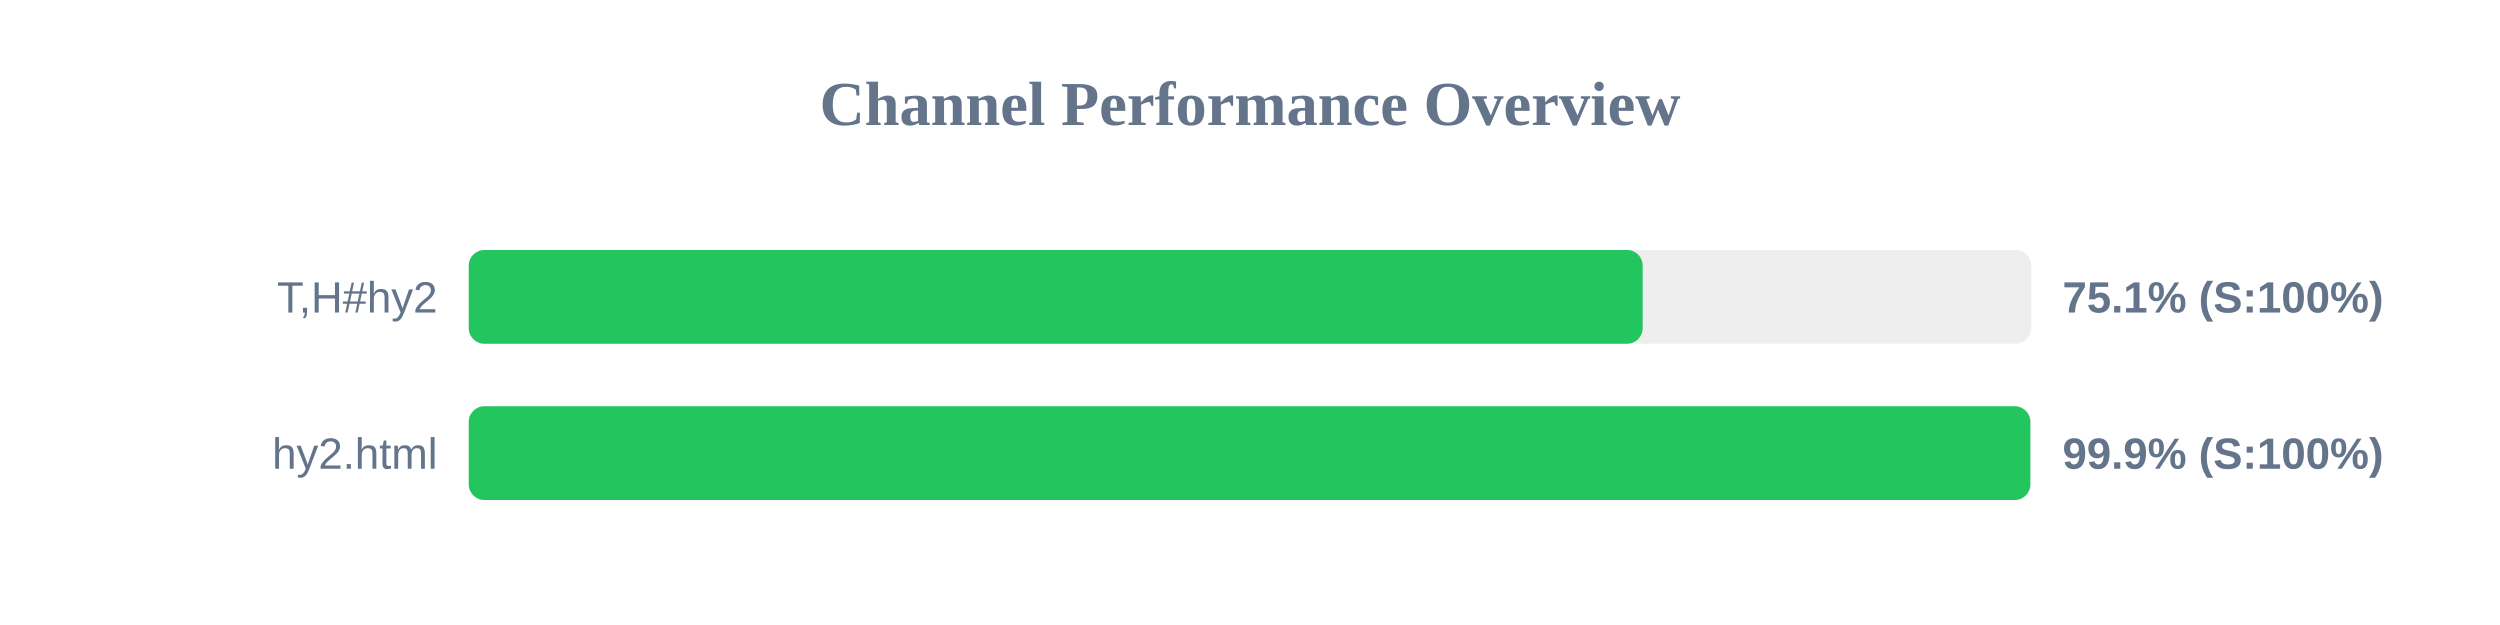
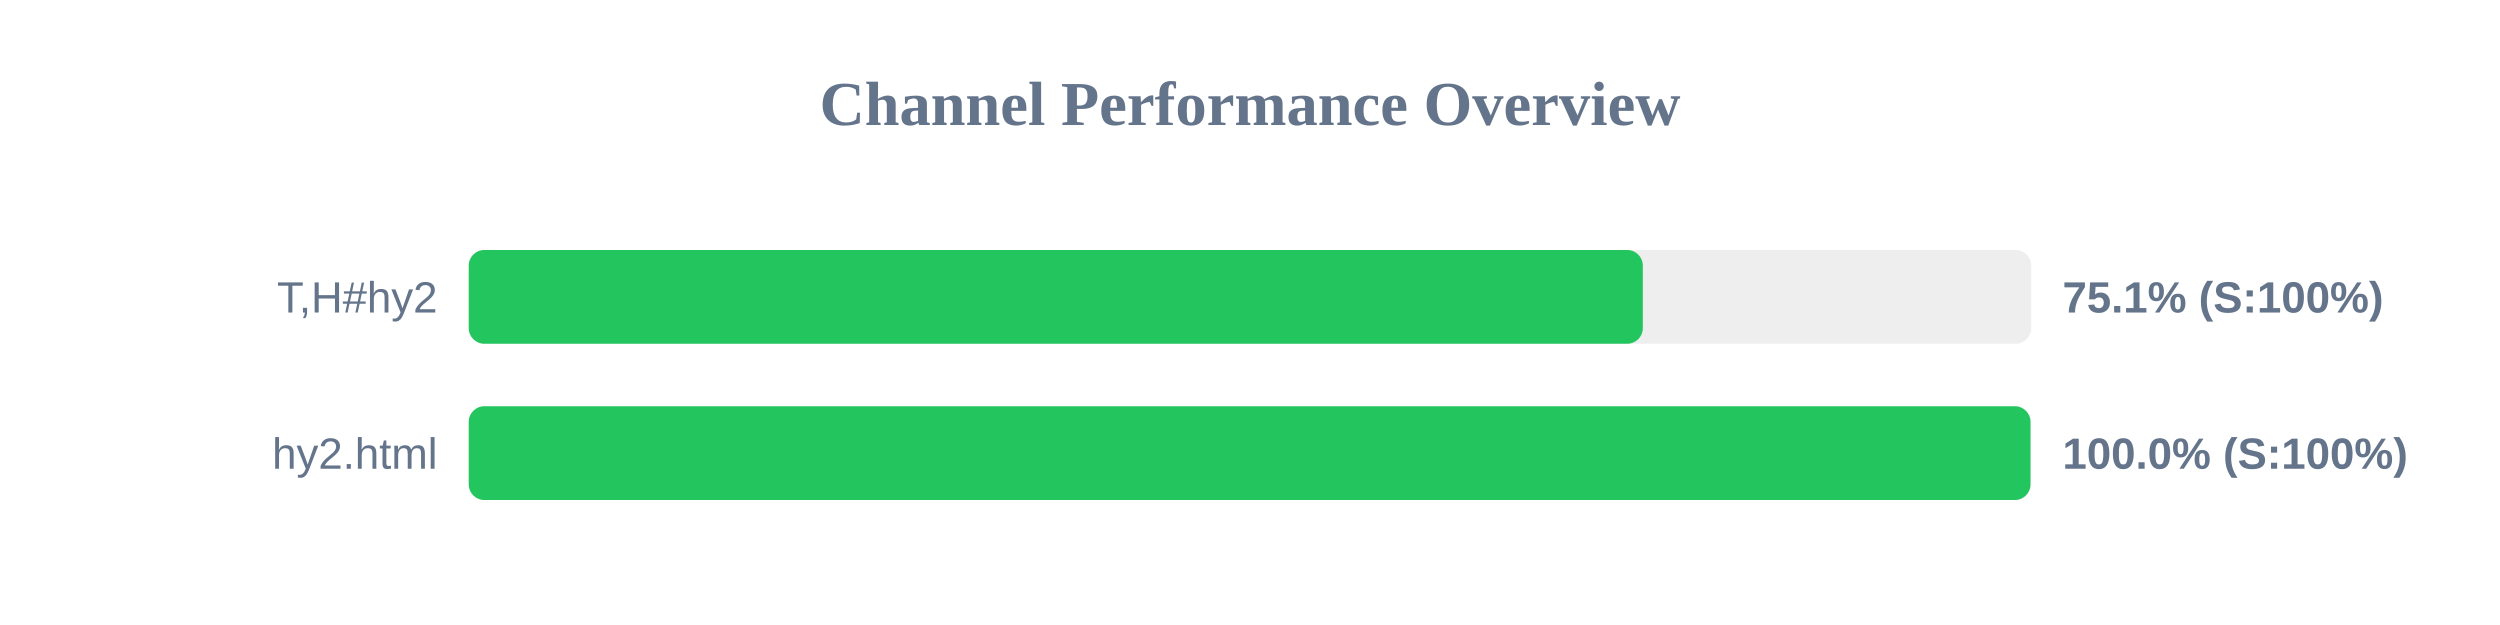
<svg xmlns="http://www.w3.org/2000/svg" width="800" height="200" version="1.1">
  <style>
        .row { font: 14px Arial; fill: #64748b; }
        .score { font: bold 14px Arial; fill: #64748b; }
    </style>
  <text x="400" y="40" text-anchor="middle" font-size="20px" font-weight="bold" fill="#64748b">Channel Performance Overview</text>
  <rect x="150" y="80" width="500" height="30" fill="#eee" rx="5" />
-   <rect x="150" y="80" width="375.65" height="30" fill="#22c55e" rx="5" />
+   <rect x="150" y="80" width="375.7" height="30" fill="#22c55e" rx="5" />
  <text x="140" y="100" text-anchor="end" class="row">T,H#hy2</text>
  <text x="660" y="100" text-anchor="start" class="score">75.1% (S:100%)</text>
  <rect x="150" y="130" width="500" height="30" fill="#eee" rx="5" />
-   <rect x="150" y="130" width="499.7" height="30" fill="#22c55e" rx="5" />
+   <rect x="150" y="130" width="499.75" height="30" fill="#22c55e" rx="5" />
  <text x="140" y="150" text-anchor="end" class="row">hy2.html</text>
-   <text x="660" y="150" text-anchor="start" class="score">99.9% (S:100%)</text>
+   <text x="660" y="150" text-anchor="start" class="score">100.0% (S:100%)</text>
</svg>
